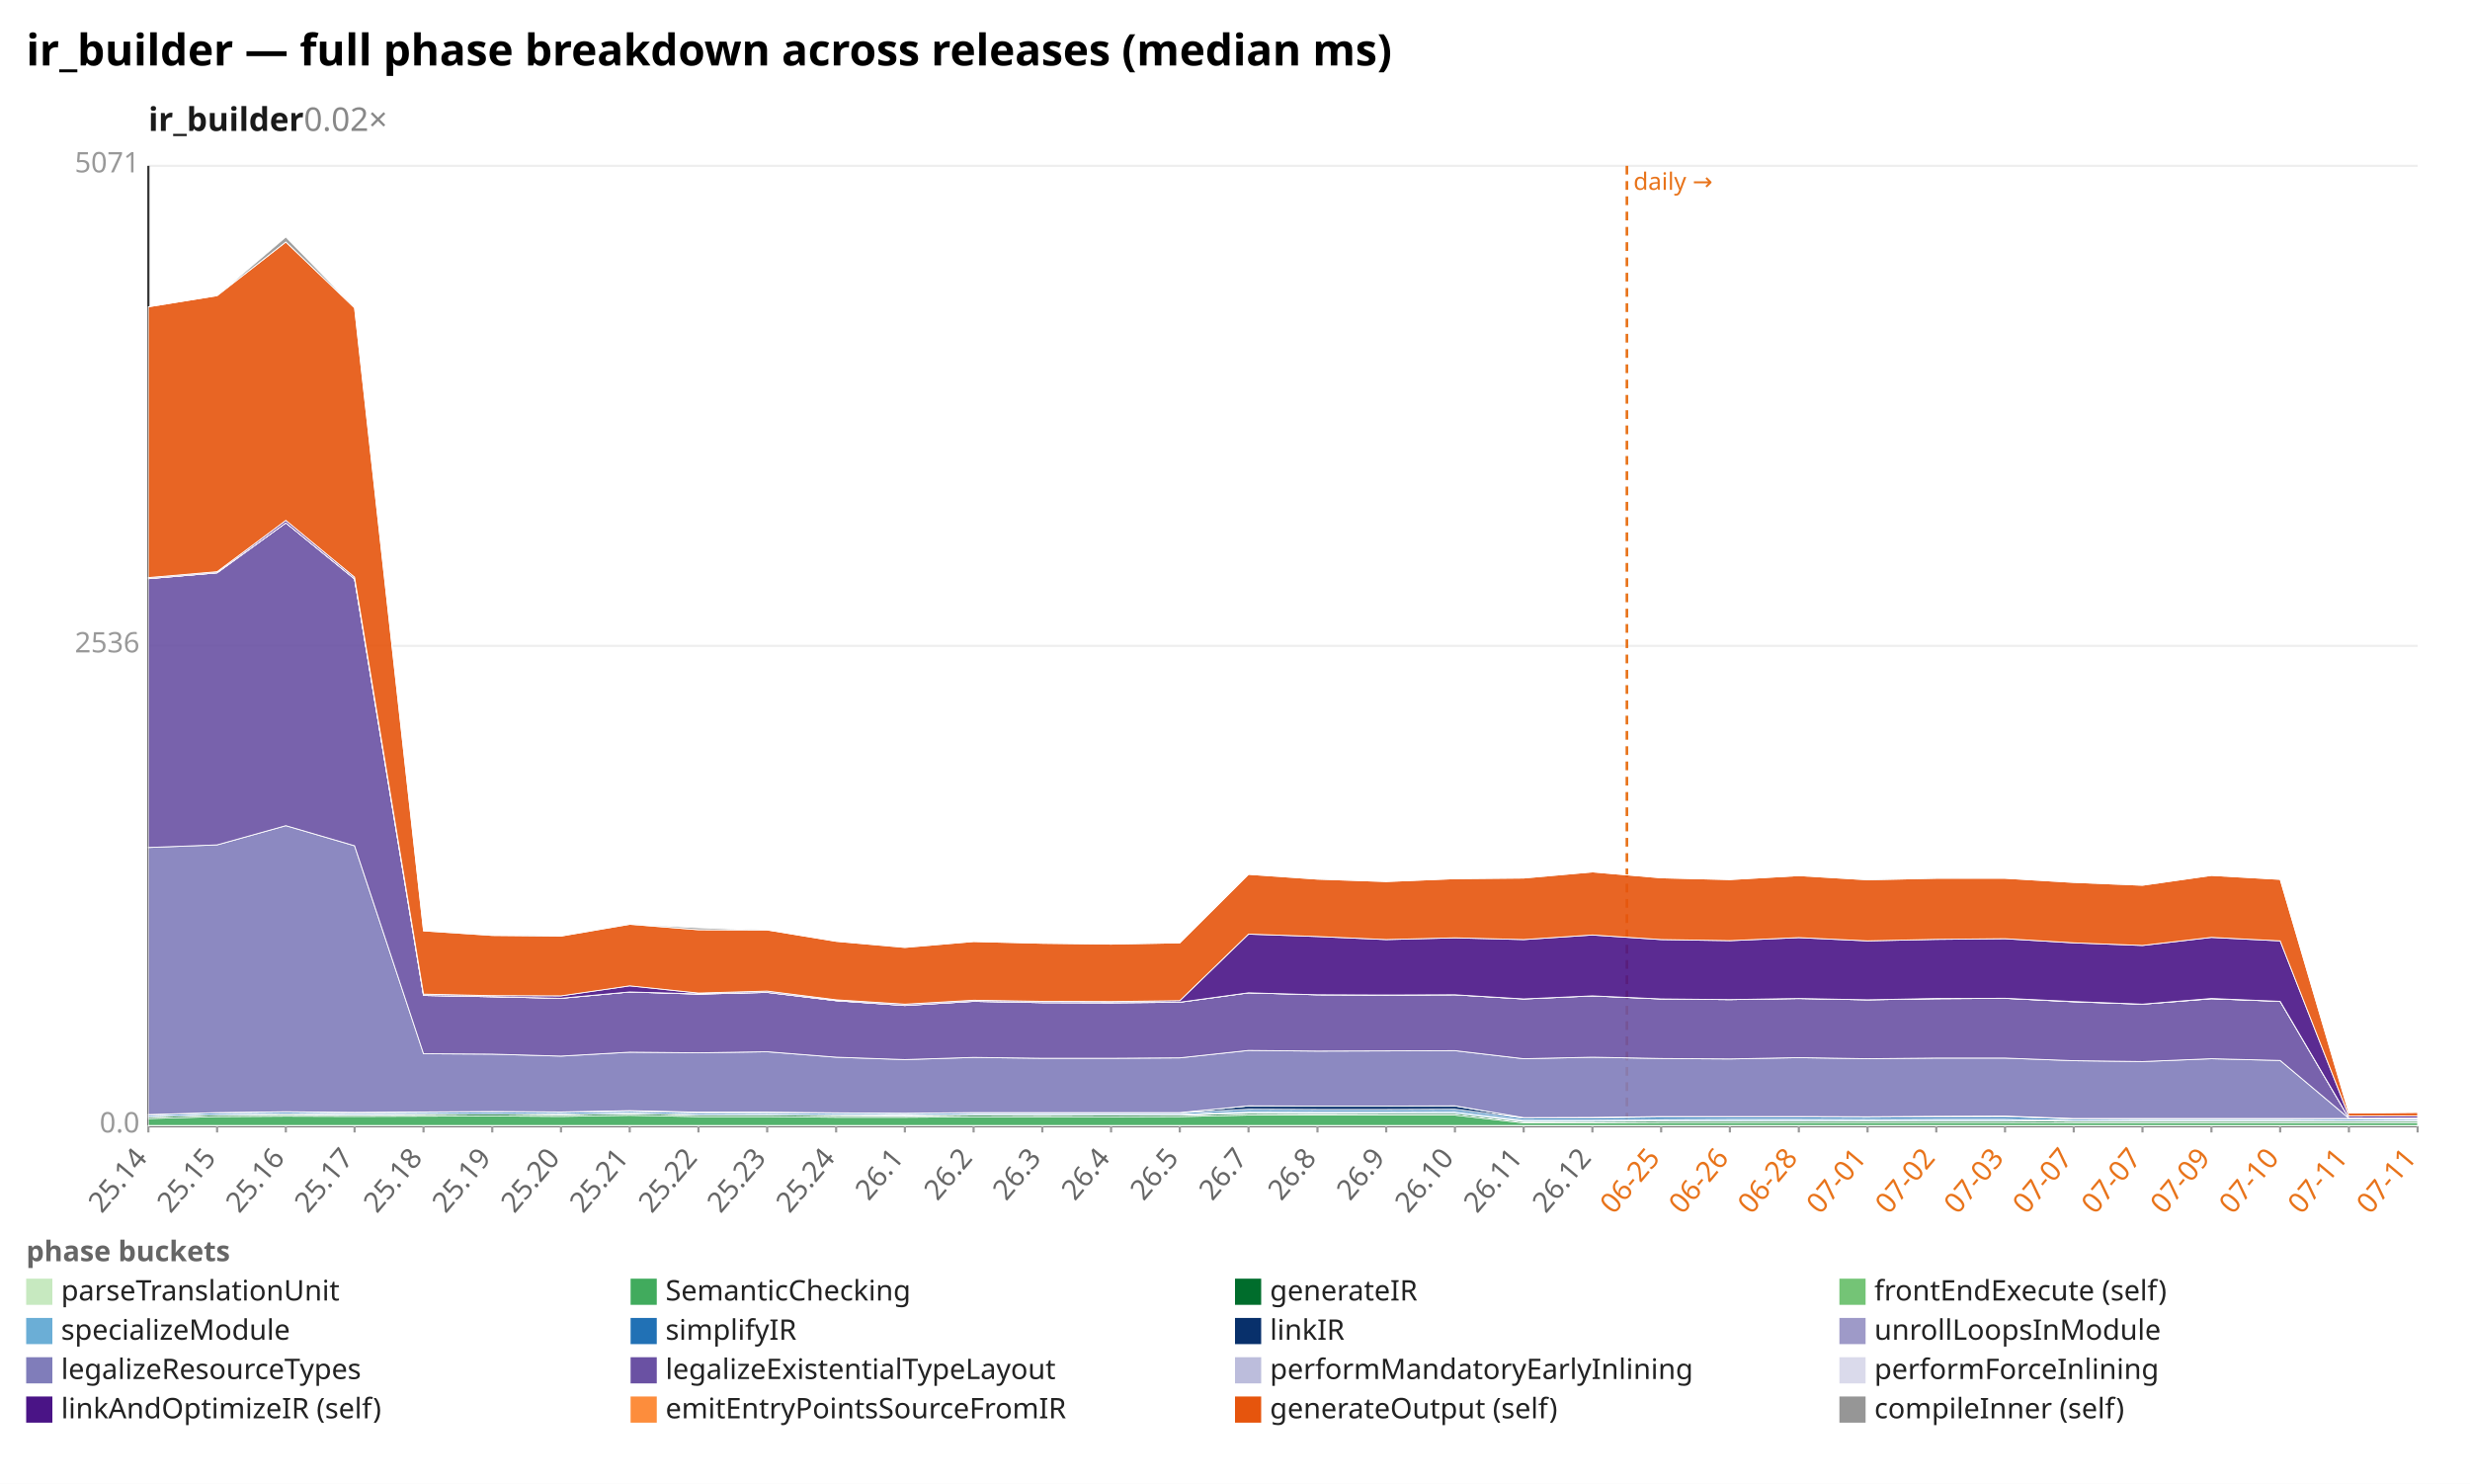
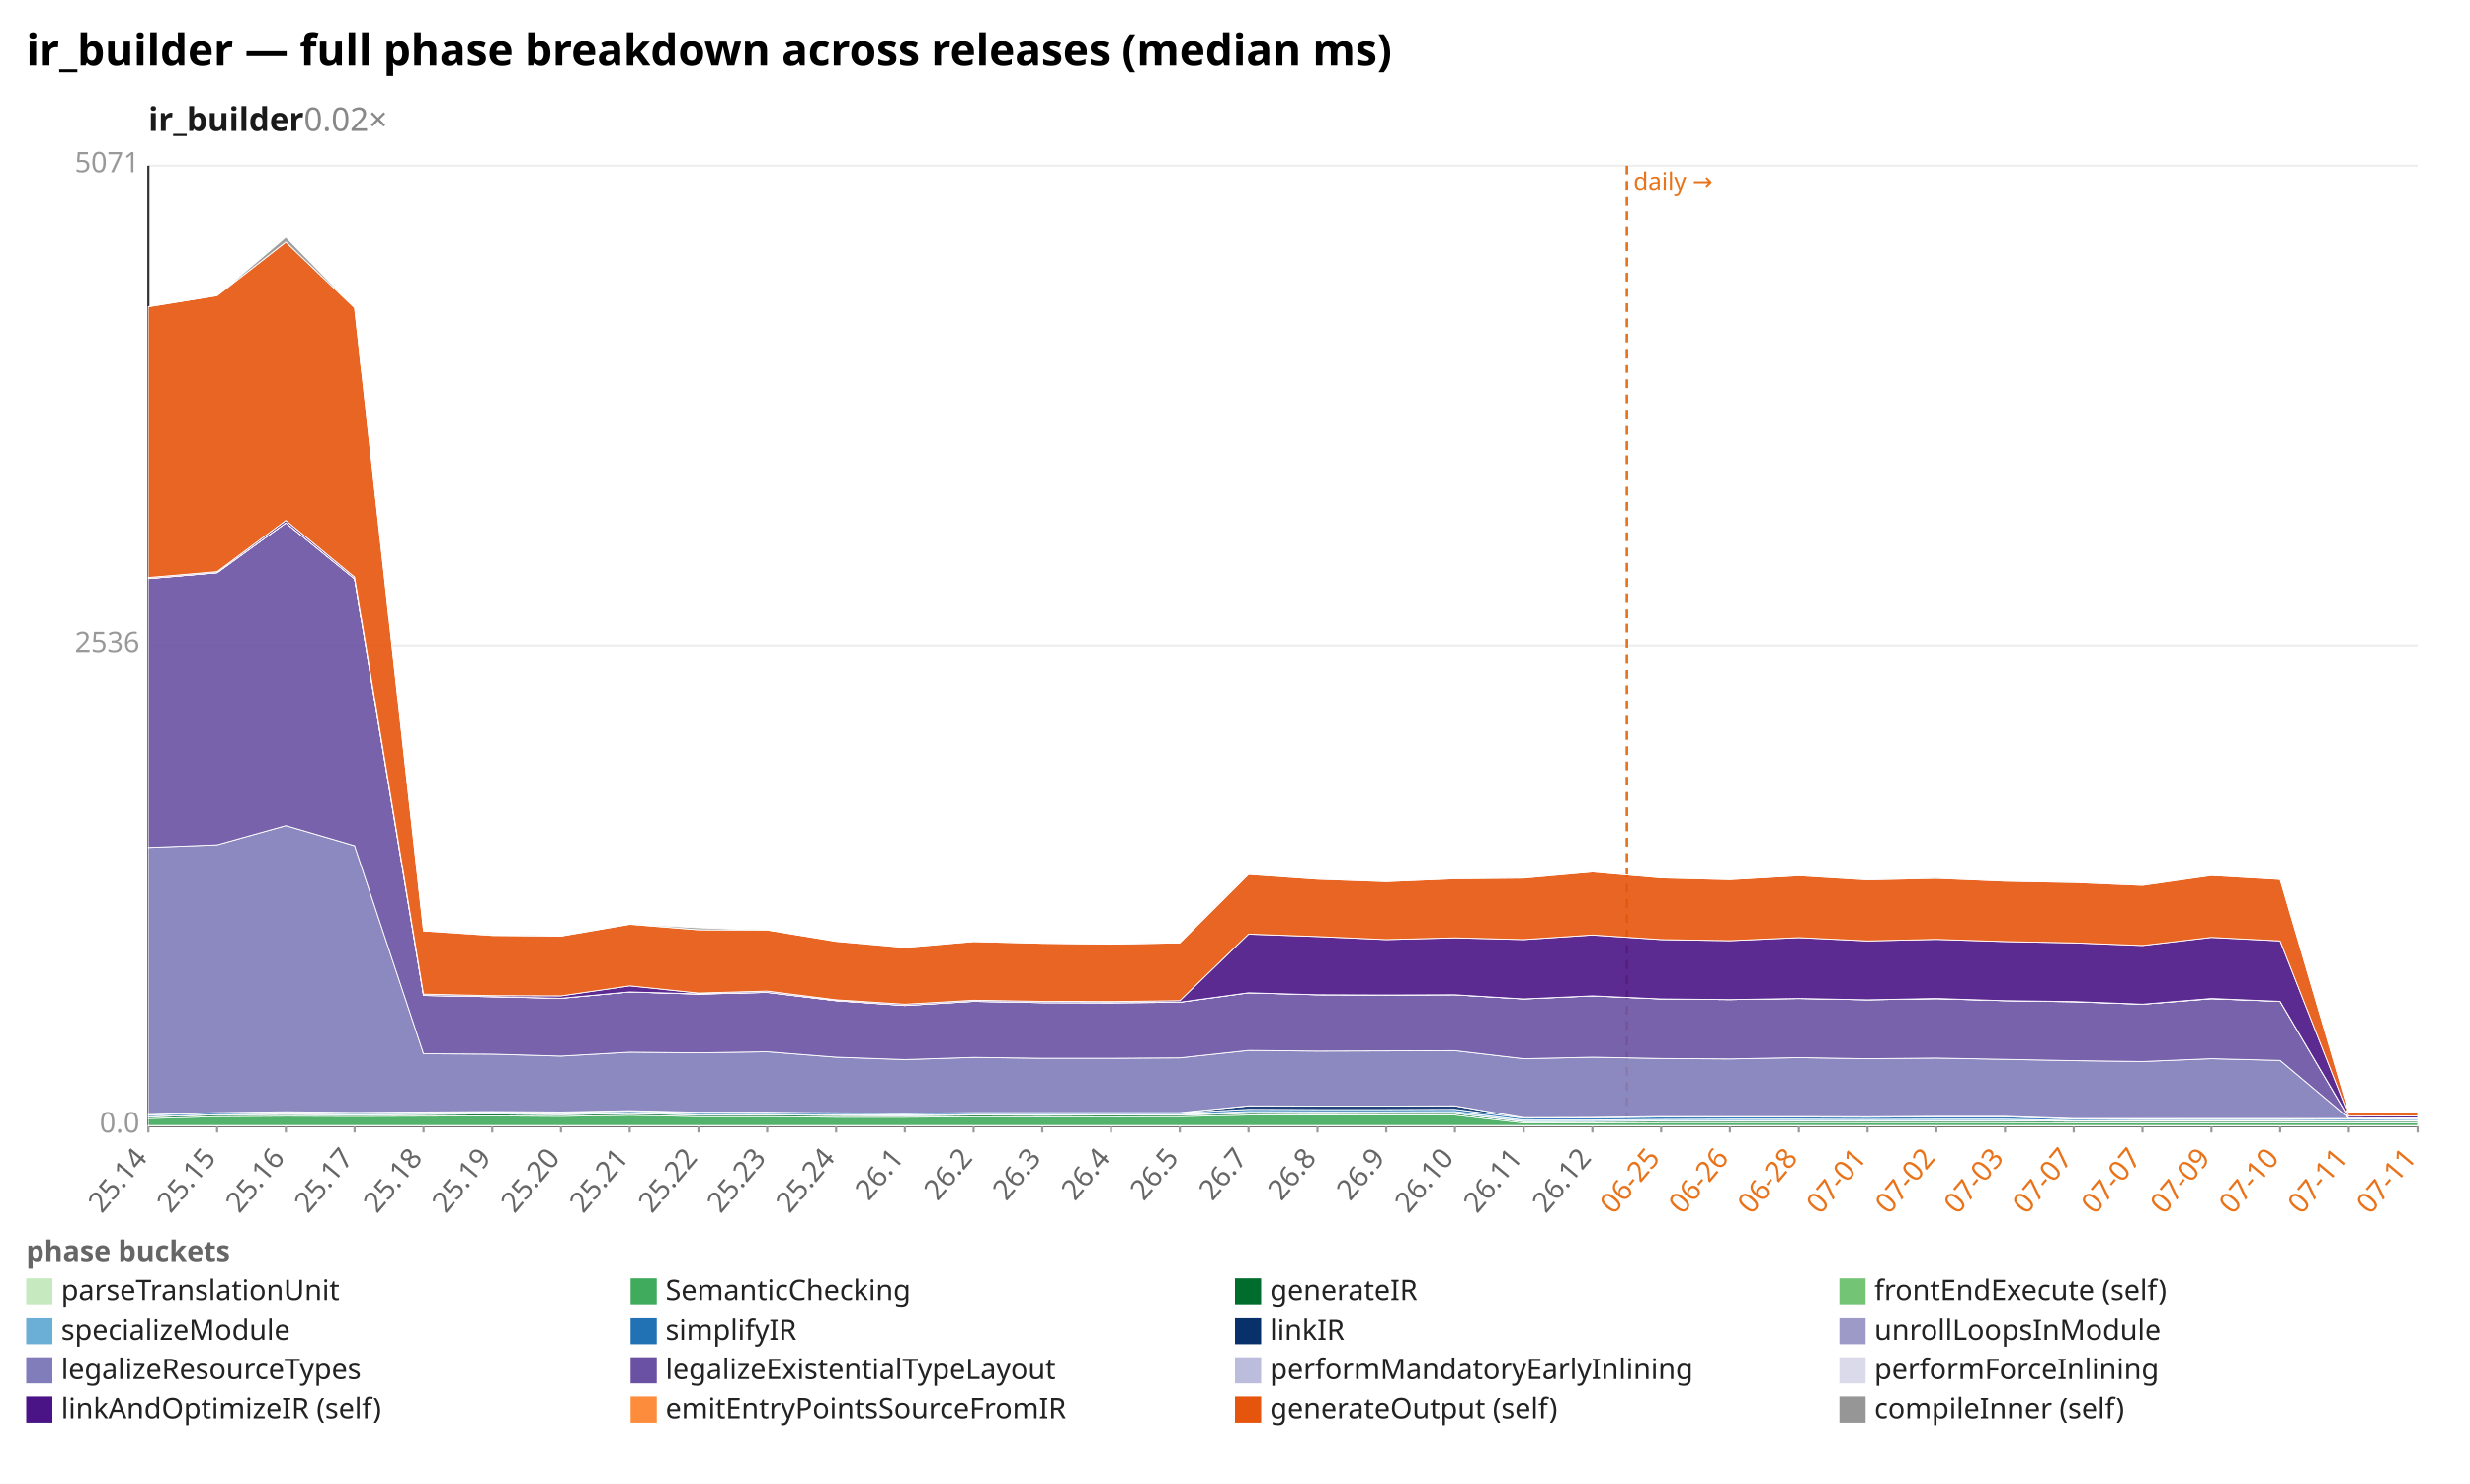
<svg xmlns="http://www.w3.org/2000/svg" width="1132" height="680" viewBox="0 0 1132 680" preserveAspectRatio="xMidYMid meet" font-family="sans-serif" font-size="13">
  <rect width="1132" height="680" fill="white" />
  <text x="12" y="30" font-size="20" font-weight="bold">ir_builder — full phase breakdown across releases (median ms)</text>
  <text x="68" y="60" font-size="15" font-weight="600" fill="#1a1a1a">ir_builder<tspan fill="#888" font-weight="400" text-decoration="none">  0.02×</tspan>
  </text>
  <line x1="68.0" y1="516.0" x2="1108.0" y2="516.0" stroke="#eee" />
  <text x="64.0" y="519.0" text-anchor="end" fill="#999">0.0</text>
  <line x1="68.0" y1="296.0" x2="1108.0" y2="296.0" stroke="#eee" />
  <text x="64.0" y="299.0" text-anchor="end" fill="#999">2536</text>
  <line x1="68.0" y1="76.0" x2="1108.0" y2="76.0" stroke="#eee" />
  <text x="64.0" y="79.0" text-anchor="end" fill="#999">5071</text>
  <line x1="68.0" y1="76.0" x2="68.0" y2="516.0" stroke="#333" />
  <line x1="68.0" y1="516.0" x2="1108.0" y2="516.0" stroke="#333" />
  <line x1="745.6" y1="76.0" x2="745.6" y2="516.0" stroke="#e8731a" stroke-width="1.2" stroke-dasharray="4 3" />
  <text x="748.6" y="87.0" fill="#e8731a" font-size="11">daily →</text>
  <line x1="68.0" y1="516.0" x2="68.0" y2="519.0" stroke="#999" />
  <text x="68.0" y="531.0" text-anchor="end" fill="#666" transform="rotate(-50 68.0 531.0)">25.14</text>
  <line x1="99.5" y1="516.0" x2="99.5" y2="519.0" stroke="#999" />
  <text x="99.5" y="531.0" text-anchor="end" fill="#666" transform="rotate(-50 99.5 531.0)">25.15</text>
  <line x1="131.0" y1="516.0" x2="131.0" y2="519.0" stroke="#999" />
  <text x="131.0" y="531.0" text-anchor="end" fill="#666" transform="rotate(-50 131.0 531.0)">25.16</text>
  <line x1="162.5" y1="516.0" x2="162.5" y2="519.0" stroke="#999" />
  <text x="162.5" y="531.0" text-anchor="end" fill="#666" transform="rotate(-50 162.5 531.0)">25.17</text>
  <line x1="194.1" y1="516.0" x2="194.1" y2="519.0" stroke="#999" />
  <text x="194.1" y="531.0" text-anchor="end" fill="#666" transform="rotate(-50 194.1 531.0)">25.18</text>
  <line x1="225.6" y1="516.0" x2="225.6" y2="519.0" stroke="#999" />
  <text x="225.6" y="531.0" text-anchor="end" fill="#666" transform="rotate(-50 225.6 531.0)">25.19</text>
  <line x1="257.1" y1="516.0" x2="257.1" y2="519.0" stroke="#999" />
  <text x="257.1" y="531.0" text-anchor="end" fill="#666" transform="rotate(-50 257.1 531.0)">25.20</text>
  <line x1="288.6" y1="516.0" x2="288.6" y2="519.0" stroke="#999" />
  <text x="288.6" y="531.0" text-anchor="end" fill="#666" transform="rotate(-50 288.6 531.0)">25.21</text>
  <line x1="320.1" y1="516.0" x2="320.1" y2="519.0" stroke="#999" />
  <text x="320.1" y="531.0" text-anchor="end" fill="#666" transform="rotate(-50 320.1 531.0)">25.22</text>
  <line x1="351.6" y1="516.0" x2="351.6" y2="519.0" stroke="#999" />
  <text x="351.6" y="531.0" text-anchor="end" fill="#666" transform="rotate(-50 351.6 531.0)">25.23</text>
  <line x1="383.2" y1="516.0" x2="383.2" y2="519.0" stroke="#999" />
  <text x="383.2" y="531.0" text-anchor="end" fill="#666" transform="rotate(-50 383.2 531.0)">25.24</text>
  <line x1="414.7" y1="516.0" x2="414.7" y2="519.0" stroke="#999" />
  <text x="414.7" y="531.0" text-anchor="end" fill="#666" transform="rotate(-50 414.7 531.0)">26.1</text>
  <line x1="446.2" y1="516.0" x2="446.2" y2="519.0" stroke="#999" />
  <text x="446.2" y="531.0" text-anchor="end" fill="#666" transform="rotate(-50 446.2 531.0)">26.2</text>
  <line x1="477.7" y1="516.0" x2="477.7" y2="519.0" stroke="#999" />
  <text x="477.7" y="531.0" text-anchor="end" fill="#666" transform="rotate(-50 477.7 531.0)">26.3</text>
  <line x1="509.2" y1="516.0" x2="509.2" y2="519.0" stroke="#999" />
  <text x="509.2" y="531.0" text-anchor="end" fill="#666" transform="rotate(-50 509.2 531.0)">26.4</text>
  <line x1="540.7" y1="516.0" x2="540.7" y2="519.0" stroke="#999" />
  <text x="540.7" y="531.0" text-anchor="end" fill="#666" transform="rotate(-50 540.7 531.0)">26.5</text>
  <line x1="572.2" y1="516.0" x2="572.2" y2="519.0" stroke="#999" />
  <text x="572.2" y="531.0" text-anchor="end" fill="#666" transform="rotate(-50 572.2 531.0)">26.7</text>
  <line x1="603.8" y1="516.0" x2="603.8" y2="519.0" stroke="#999" />
  <text x="603.8" y="531.0" text-anchor="end" fill="#666" transform="rotate(-50 603.8 531.0)">26.8</text>
  <line x1="635.3" y1="516.0" x2="635.3" y2="519.0" stroke="#999" />
  <text x="635.3" y="531.0" text-anchor="end" fill="#666" transform="rotate(-50 635.3 531.0)">26.9</text>
  <line x1="666.8" y1="516.0" x2="666.8" y2="519.0" stroke="#999" />
  <text x="666.8" y="531.0" text-anchor="end" fill="#666" transform="rotate(-50 666.8 531.0)">26.10</text>
  <line x1="698.3" y1="516.0" x2="698.3" y2="519.0" stroke="#999" />
  <text x="698.3" y="531.0" text-anchor="end" fill="#666" transform="rotate(-50 698.3 531.0)">26.11</text>
  <line x1="729.8" y1="516.0" x2="729.8" y2="519.0" stroke="#999" />
  <text x="729.8" y="531.0" text-anchor="end" fill="#666" transform="rotate(-50 729.8 531.0)">26.12</text>
  <line x1="761.3" y1="516.0" x2="761.3" y2="519.0" stroke="#999" />
  <text x="761.3" y="531.0" text-anchor="end" fill="#e8731a" transform="rotate(-50 761.3 531.0)">06-25</text>
  <line x1="792.8" y1="516.0" x2="792.8" y2="519.0" stroke="#999" />
  <text x="792.8" y="531.0" text-anchor="end" fill="#e8731a" transform="rotate(-50 792.8 531.0)">06-26</text>
  <line x1="824.4" y1="516.0" x2="824.4" y2="519.0" stroke="#999" />
  <text x="824.4" y="531.0" text-anchor="end" fill="#e8731a" transform="rotate(-50 824.4 531.0)">06-28</text>
  <line x1="855.9" y1="516.0" x2="855.9" y2="519.0" stroke="#999" />
  <text x="855.9" y="531.0" text-anchor="end" fill="#e8731a" transform="rotate(-50 855.9 531.0)">07-01</text>
  <line x1="887.4" y1="516.0" x2="887.4" y2="519.0" stroke="#999" />
  <text x="887.4" y="531.0" text-anchor="end" fill="#e8731a" transform="rotate(-50 887.4 531.0)">07-02</text>
  <line x1="918.9" y1="516.0" x2="918.9" y2="519.0" stroke="#999" />
  <text x="918.9" y="531.0" text-anchor="end" fill="#e8731a" transform="rotate(-50 918.9 531.0)">07-03</text>
  <line x1="950.4" y1="516.0" x2="950.4" y2="519.0" stroke="#999" />
  <text x="950.4" y="531.0" text-anchor="end" fill="#e8731a" transform="rotate(-50 950.4 531.0)">07-07</text>
  <line x1="981.9" y1="516.0" x2="981.9" y2="519.0" stroke="#999" />
  <text x="981.9" y="531.0" text-anchor="end" fill="#e8731a" transform="rotate(-50 981.9 531.0)">07-07</text>
  <line x1="1013.5" y1="516.0" x2="1013.5" y2="519.0" stroke="#999" />
  <text x="1013.5" y="531.0" text-anchor="end" fill="#e8731a" transform="rotate(-50 1013.5 531.0)">07-09</text>
  <line x1="1045.0" y1="516.0" x2="1045.0" y2="519.0" stroke="#999" />
  <text x="1045.0" y="531.0" text-anchor="end" fill="#e8731a" transform="rotate(-50 1045.0 531.0)">07-10</text>
  <line x1="1076.5" y1="516.0" x2="1076.5" y2="519.0" stroke="#999" />
  <text x="1076.5" y="531.0" text-anchor="end" fill="#e8731a" transform="rotate(-50 1076.5 531.0)">07-11</text>
  <line x1="1108.0" y1="516.0" x2="1108.0" y2="519.0" stroke="#999" />
  <text x="1108.0" y="531.0" text-anchor="end" fill="#e8731a" transform="rotate(-50 1108.0 531.0)">07-11</text>
  <polygon points="68.0,515.8 99.5,515.8 131.0,515.8 162.5,515.8 194.1,515.8 225.6,515.8 257.1,515.8 288.6,515.8 320.1,515.8 351.6,515.8 383.2,515.8 414.7,515.8 446.2,515.8 477.7,515.8 509.2,515.8 540.7,515.8 572.2,515.8 603.8,515.8 635.3,515.8 666.8,515.8 698.3,515.8 729.8,515.8 761.3,515.8 792.8,515.8 824.4,515.8 855.9,515.8 887.4,515.8 918.9,515.8 950.4,515.8 981.9,515.8 1013.5,515.8 1045.0,515.8 1076.5,515.8 1108.0,515.8 1108.0,516.0 1076.5,516.0 1045.0,516.0 1013.5,516.0 981.9,516.0 950.4,516.0 918.9,516.0 887.4,516.0 855.9,516.0 824.4,516.0 792.8,516.0 761.3,516.0 729.8,516.0 698.3,516.0 666.8,516.0 635.3,516.0 603.8,516.0 572.2,516.0 540.7,516.0 509.2,516.0 477.7,516.0 446.2,516.0 414.7,516.0 383.2,516.0 351.6,516.0 320.1,516.0 288.6,516.0 257.1,516.0 225.6,516.0 194.1,516.0 162.5,516.0 131.0,516.0 99.5,516.0 68.0,516.0" fill="#c7e9c0" fill-opacity="0.9" stroke="#fff" stroke-width="0.4" />
  <polygon points="68.0,512.6 99.5,511.7 131.0,511.5 162.5,511.6 194.1,511.5 225.6,511.4 257.1,511.6 288.6,511.1 320.1,511.7 351.6,511.7 383.2,512.0 414.7,512.0 446.2,511.8 477.7,511.8 509.2,511.8 540.7,511.7 572.2,511.0 603.8,511.0 635.3,511.0 666.8,511.0 698.3,514.6 729.8,514.6 761.3,514.4 792.8,514.4 824.4,514.4 855.9,514.4 887.4,514.4 918.9,514.4 950.4,514.5 981.9,514.5 1013.5,514.5 1045.0,514.5 1076.5,514.5 1108.0,514.5 1108.0,515.8 1076.5,515.8 1045.0,515.8 1013.5,515.8 981.9,515.8 950.4,515.8 918.9,515.8 887.4,515.8 855.9,515.8 824.4,515.8 792.8,515.8 761.3,515.8 729.8,515.8 698.3,515.8 666.8,515.8 635.3,515.8 603.8,515.8 572.2,515.8 540.7,515.8 509.2,515.8 477.7,515.8 446.2,515.8 414.7,515.8 383.2,515.8 351.6,515.8 320.1,515.8 288.6,515.8 257.1,515.8 225.6,515.8 194.1,515.8 162.5,515.8 131.0,515.8 99.5,515.8 68.0,515.8" fill="#41ab5d" fill-opacity="0.9" stroke="#fff" stroke-width="0.4" />
  <polygon points="68.0,511.8 99.5,510.9 131.0,510.7 162.5,510.9 194.1,510.7 225.6,510.5 257.1,510.8 288.6,510.3 320.1,510.9 351.6,510.9 383.2,511.2 414.7,511.3 446.2,511.0 477.7,511.1 509.2,511.0 540.7,511.0 572.2,510.2 603.8,510.3 635.3,510.2 666.8,510.2 698.3,514.0 729.8,513.9 761.3,513.7 792.8,513.7 824.4,513.7 855.9,513.7 887.4,513.7 918.9,513.6 950.4,513.8 981.9,513.8 1013.5,513.8 1045.0,513.8 1076.5,513.8 1108.0,513.8 1108.0,514.5 1076.5,514.5 1045.0,514.5 1013.5,514.5 981.9,514.5 950.4,514.5 918.9,514.4 887.4,514.4 855.9,514.4 824.4,514.4 792.8,514.4 761.3,514.4 729.8,514.6 698.3,514.6 666.8,511.0 635.3,511.0 603.8,511.0 572.2,511.0 540.7,511.7 509.2,511.8 477.7,511.8 446.2,511.8 414.7,512.0 383.2,512.0 351.6,511.7 320.1,511.7 288.6,511.1 257.1,511.6 225.6,511.4 194.1,511.5 162.5,511.6 131.0,511.5 99.5,511.7 68.0,512.6" fill="#006d2c" fill-opacity="0.9" stroke="#fff" stroke-width="0.4" />
  <polygon points="68.0,511.8 99.5,510.9 131.0,510.7 162.5,510.9 194.1,510.7 225.6,510.5 257.1,510.8 288.6,510.3 320.1,510.9 351.6,510.9 383.2,511.1 414.7,511.3 446.2,511.0 477.7,511.0 509.2,511.0 540.7,511.0 572.2,510.1 603.8,510.2 635.3,510.2 666.8,510.2 698.3,513.9 729.8,513.9 761.3,513.7 792.8,513.7 824.4,513.6 855.9,513.7 887.4,513.6 918.9,513.6 950.4,513.8 981.9,513.8 1013.5,513.8 1045.0,513.8 1076.5,513.8 1108.0,513.8 1108.0,513.8 1076.5,513.8 1045.0,513.8 1013.5,513.8 981.9,513.8 950.4,513.8 918.9,513.6 887.4,513.7 855.9,513.7 824.4,513.7 792.8,513.7 761.3,513.7 729.8,513.9 698.3,514.0 666.8,510.2 635.3,510.2 603.8,510.3 572.2,510.2 540.7,511.0 509.2,511.0 477.7,511.1 446.2,511.0 414.7,511.3 383.2,511.2 351.6,510.9 320.1,510.9 288.6,510.3 257.1,510.8 225.6,510.5 194.1,510.7 162.5,510.9 131.0,510.7 99.5,510.9 68.0,511.8" fill="#74c476" fill-opacity="0.9" stroke="#fff" stroke-width="0.4" />
  <polygon points="68.0,511.7 99.5,510.8 131.0,510.5 162.5,510.7 194.1,510.6 225.6,510.4 257.1,510.6 288.6,510.1 320.1,510.8 351.6,510.7 383.2,510.9 414.7,511.0 446.2,510.7 477.7,510.7 509.2,510.7 540.7,510.7 572.2,509.4 603.8,509.5 635.3,509.5 666.8,509.4 698.3,513.3 729.8,513.3 761.3,513.0 792.8,512.9 824.4,512.9 855.9,513.0 887.4,512.9 918.9,512.9 950.4,513.5 981.9,513.4 1013.5,513.4 1045.0,513.4 1076.5,513.5 1108.0,513.4 1108.0,513.8 1076.5,513.8 1045.0,513.8 1013.5,513.8 981.9,513.8 950.4,513.8 918.9,513.6 887.4,513.6 855.9,513.7 824.4,513.6 792.8,513.7 761.3,513.7 729.8,513.9 698.3,513.9 666.8,510.2 635.3,510.2 603.8,510.2 572.2,510.1 540.7,511.0 509.2,511.0 477.7,511.0 446.2,511.0 414.7,511.3 383.2,511.1 351.6,510.9 320.1,510.9 288.6,510.3 257.1,510.8 225.6,510.5 194.1,510.7 162.5,510.9 131.0,510.7 99.5,510.9 68.0,511.8" fill="#6baed6" fill-opacity="0.9" stroke="#fff" stroke-width="0.4" />
-   <polygon points="68.0,511.0 99.5,510.0 131.0,509.7 162.5,510.0 194.1,509.8 225.6,509.6 257.1,509.8 288.6,509.3 320.1,510.0 351.6,509.9 383.2,510.2 414.7,510.3 446.2,510.0 477.7,510.1 509.2,510.1 540.7,510.0 572.2,508.4 603.8,508.5 635.3,508.5 666.8,508.4 698.3,512.4 729.8,512.3 761.3,511.9 792.8,511.9 824.4,511.9 855.9,512.0 887.4,511.8 918.9,511.7 950.4,512.8 981.9,512.8 1013.5,512.7 1045.0,512.7 1076.5,512.8 1108.0,512.7 1108.0,513.4 1076.5,513.5 1045.0,513.4 1013.5,513.4 981.9,513.4 950.4,513.5 918.9,512.9 887.4,512.9 855.9,513.0 824.4,512.9 792.8,512.9 761.3,513.0 729.8,513.3 698.3,513.3 666.8,509.4 635.3,509.5 603.8,509.5 572.2,509.4 540.7,510.7 509.2,510.7 477.7,510.7 446.2,510.7 414.7,511.0 383.2,510.9 351.6,510.7 320.1,510.8 288.6,510.1 257.1,510.6 225.6,510.4 194.1,510.6 162.5,510.7 131.0,510.5 99.5,510.8 68.0,511.7" fill="#2171b5" fill-opacity="0.9" stroke="#fff" stroke-width="0.4" />
-   <polygon points="68.0,510.8 99.5,509.9 131.0,509.5 162.5,509.8 194.1,509.6 225.6,509.4 257.1,509.6 288.6,509.0 320.1,509.7 351.6,509.7 383.2,510.0 414.7,510.2 446.2,509.9 477.7,509.9 509.2,509.9 540.7,509.9 572.2,506.8 603.8,506.9 635.3,506.9 666.8,506.8 698.3,512.2 729.8,512.1 761.3,511.7 792.8,511.7 824.4,511.7 855.9,511.8 887.4,511.6 918.9,511.5 950.4,512.6 981.9,512.6 1013.5,512.6 1045.0,512.6 1076.5,512.6 1108.0,512.5 1108.0,512.7 1076.5,512.8 1045.0,512.7 1013.5,512.7 981.9,512.8 950.4,512.8 918.9,511.7 887.4,511.8 855.9,512.0 824.4,511.9 792.8,511.9 761.3,511.9 729.8,512.3 698.3,512.4 666.8,508.4 635.3,508.5 603.8,508.5 572.2,508.4 540.7,510.0 509.2,510.1 477.7,510.1 446.2,510.0 414.7,510.3 383.2,510.2 351.6,509.9 320.1,510.0 288.6,509.3 257.1,509.8 225.6,509.6 194.1,509.8 162.5,510.0 131.0,509.7 99.5,510.0 68.0,511.0" fill="#08306b" fill-opacity="0.9" stroke="#fff" stroke-width="0.4" />
-   <polygon points="68.0,510.8 99.5,509.9 131.0,509.5 162.5,509.8 194.1,509.6 225.6,509.4 257.1,509.6 288.6,509.0 320.1,509.7 351.6,509.7 383.2,510.0 414.7,510.2 446.2,509.9 477.7,509.9 509.2,509.9 540.7,509.9 572.2,506.8 603.8,506.9 635.3,506.9 666.8,506.8 698.3,512.2 729.8,512.1 761.3,511.7 792.8,511.7 824.4,511.7 855.9,511.8 887.4,511.6 918.9,511.5 950.4,512.6 981.9,512.6 1013.5,512.6 1045.0,512.6 1076.5,512.6 1108.0,512.5 1108.0,512.5 1076.5,512.6 1045.0,512.6 1013.5,512.6 981.9,512.6 950.4,512.6 918.9,511.5 887.4,511.6 855.9,511.8 824.4,511.7 792.8,511.7 761.3,511.7 729.8,512.1 698.3,512.2 666.8,506.8 635.3,506.9 603.8,506.9 572.2,506.8 540.7,509.9 509.2,509.9 477.7,509.9 446.2,509.9 414.7,510.2 383.2,510.0 351.6,509.7 320.1,509.7 288.6,509.0 257.1,509.6 225.6,509.4 194.1,509.6 162.5,509.8 131.0,509.5 99.5,509.9 68.0,510.8" fill="#9e9ac8" fill-opacity="0.9" stroke="#fff" stroke-width="0.4" />
-   <polygon points="68.0,388.4 99.5,387.2 131.0,378.4 162.5,387.6 194.1,482.9 225.6,483.1 257.1,484.0 288.6,482.2 320.1,482.5 351.6,482.0 383.2,484.5 414.7,485.6 446.2,484.6 477.7,485.0 509.2,485.0 540.7,484.8 572.2,481.4 603.8,481.7 635.3,481.6 666.8,481.5 698.3,485.2 729.8,484.5 761.3,485.1 792.8,485.3 824.4,484.7 855.9,485.2 887.4,484.9 918.9,484.9 950.4,486.1 981.9,486.5 1013.5,485.2 1045.0,486.0 1076.5,512.5 1108.0,512.4 1108.0,512.5 1076.5,512.6 1045.0,512.6 1013.5,512.6 981.9,512.6 950.4,512.6 918.9,511.5 887.4,511.6 855.9,511.8 824.4,511.7 792.8,511.7 761.3,511.7 729.8,512.1 698.3,512.2 666.8,506.8 635.3,506.9 603.8,506.9 572.2,506.8 540.7,509.9 509.2,509.9 477.7,509.9 446.2,509.9 414.7,510.2 383.2,510.0 351.6,509.7 320.1,509.7 288.6,509.0 257.1,509.6 225.6,509.4 194.1,509.6 162.5,509.8 131.0,509.5 99.5,509.9 68.0,510.8" fill="#807dba" fill-opacity="0.9" stroke="#fff" stroke-width="0.4" />
-   <polygon points="68.0,265.2 99.5,262.5 131.0,239.6 162.5,265.3 194.1,456.2 225.6,456.8 257.1,457.5 288.6,454.6 320.1,455.6 351.6,454.8 383.2,458.6 414.7,460.8 446.2,458.9 477.7,459.5 509.2,459.6 540.7,459.3 572.2,455.0 603.8,455.9 635.3,456.0 666.8,455.9 698.3,457.8 729.8,456.4 761.3,457.8 792.8,458.1 824.4,457.6 855.9,458.2 887.4,457.7 918.9,457.5 950.4,459.1 981.9,460.2 1013.5,457.7 1045.0,458.9 1076.5,512.4 1108.0,512.3 1108.0,512.4 1076.5,512.5 1045.0,486.0 1013.5,485.2 981.9,486.5 950.4,486.1 918.9,484.9 887.4,484.9 855.9,485.2 824.4,484.7 792.8,485.3 761.3,485.1 729.8,484.5 698.3,485.2 666.8,481.5 635.3,481.6 603.8,481.7 572.2,481.4 540.7,484.8 509.2,485.0 477.7,485.0 446.2,484.6 414.7,485.6 383.2,484.5 351.6,482.0 320.1,482.5 288.6,482.2 257.1,484.0 225.6,483.1 194.1,482.9 162.5,387.6 131.0,378.4 99.5,387.2 68.0,388.4" fill="#6a51a3" fill-opacity="0.9" stroke="#fff" stroke-width="0.4" />
-   <polygon points="68.0,265.2 99.5,262.5 131.0,239.6 162.5,265.3 194.1,456.2 225.6,456.8 257.1,457.5 288.6,454.6 320.1,455.6 351.6,454.8 383.2,458.6 414.7,460.8 446.2,458.9 477.7,459.5 509.2,459.6 540.7,459.3 572.2,455.0 603.8,455.9 635.3,456.0 666.8,455.9 698.3,457.8 729.8,456.4 761.3,457.8 792.8,458.1 824.4,457.6 855.9,458.2 887.4,457.7 918.9,457.5 950.4,459.1 981.9,460.2 1013.5,457.7 1045.0,458.9 1076.5,512.4 1108.0,512.3 1108.0,512.3 1076.5,512.4 1045.0,458.9 1013.5,457.7 981.9,460.2 950.4,459.1 918.9,457.5 887.4,457.7 855.9,458.2 824.4,457.6 792.8,458.1 761.3,457.8 729.8,456.4 698.3,457.8 666.8,455.9 635.3,456.0 603.8,455.9 572.2,455.0 540.7,459.3 509.2,459.6 477.7,459.5 446.2,458.9 414.7,460.8 383.2,458.6 351.6,454.8 320.1,455.6 288.6,454.6 257.1,457.5 225.6,456.8 194.1,456.2 162.5,265.3 131.0,239.6 99.5,262.5 68.0,265.2" fill="#bcbddc" fill-opacity="0.9" stroke="#fff" stroke-width="0.4" />
-   <polygon points="68.0,265.2 99.5,262.5 131.0,239.6 162.5,265.3 194.1,456.2 225.6,456.8 257.1,457.5 288.6,454.6 320.1,455.5 351.6,454.8 383.2,458.6 414.7,460.8 446.2,458.9 477.7,459.5 509.2,459.5 540.7,459.3 572.2,455.0 603.8,455.9 635.3,456.0 666.8,455.9 698.3,457.8 729.8,456.4 761.3,457.8 792.8,458.1 824.4,457.6 855.9,458.2 887.4,457.6 918.9,457.5 950.4,459.0 981.9,460.2 1013.5,457.6 1045.0,458.9 1076.5,512.4 1108.0,512.3 1108.0,512.3 1076.5,512.4 1045.0,458.9 1013.5,457.7 981.9,460.2 950.4,459.1 918.9,457.5 887.4,457.7 855.9,458.2 824.4,457.6 792.8,458.1 761.3,457.8 729.8,456.4 698.3,457.8 666.8,455.9 635.3,456.0 603.8,455.9 572.2,455.0 540.7,459.3 509.2,459.6 477.7,459.5 446.2,458.9 414.7,460.8 383.2,458.6 351.6,454.8 320.1,455.6 288.6,454.6 257.1,457.5 225.6,456.8 194.1,456.2 162.5,265.3 131.0,239.6 99.5,262.5 68.0,265.2" fill="#dadaeb" fill-opacity="0.9" stroke="#fff" stroke-width="0.4" />
-   <polygon points="68.0,264.7 99.5,262.0 131.0,238.5 162.5,264.5 194.1,455.6 225.6,456.3 257.1,456.4 288.6,451.8 320.1,455.1 351.6,454.2 383.2,458.2 414.7,460.2 446.2,458.4 477.7,458.9 509.2,459.0 540.7,458.6 572.2,428.1 603.8,429.2 635.3,430.6 666.8,429.8 698.3,430.6 729.8,428.5 761.3,430.6 792.8,431.1 824.4,429.7 855.9,431.2 887.4,430.5 918.9,430.2 950.4,432.1 981.9,433.3 1013.5,429.6 1045.0,431.2 1076.5,511.5 1108.0,511.4 1108.0,512.3 1076.5,512.4 1045.0,458.9 1013.5,457.6 981.9,460.2 950.4,459.0 918.9,457.5 887.4,457.6 855.9,458.2 824.4,457.6 792.8,458.1 761.3,457.8 729.8,456.4 698.3,457.8 666.8,455.9 635.3,456.0 603.8,455.9 572.2,455.0 540.7,459.3 509.2,459.5 477.7,459.5 446.2,458.9 414.7,460.8 383.2,458.6 351.6,454.8 320.1,455.5 288.6,454.6 257.1,457.5 225.6,456.8 194.1,456.2 162.5,265.3 131.0,239.6 99.5,262.5 68.0,265.2" fill="#4a1486" fill-opacity="0.9" stroke="#fff" stroke-width="0.4" />
-   <polygon points="68.0,140.6 99.5,135.5 131.0,110.9 162.5,141.1 194.1,426.6 225.6,428.7 257.1,429.0 288.6,423.6 320.1,426.1 351.6,426.2 383.2,431.4 414.7,434.2 446.2,431.5 477.7,432.3 509.2,432.7 540.7,432.1 572.2,400.7 603.8,402.9 635.3,404.0 666.8,402.7 698.3,402.4 729.8,399.6 761.3,402.3 792.8,403.1 824.4,401.3 855.9,403.2 887.4,402.5 918.9,402.5 950.4,404.4 981.9,405.7 1013.5,401.2 1045.0,403.0 1076.5,510.1 1108.0,509.8 1108.0,511.4 1076.5,511.5 1045.0,431.2 1013.5,429.6 981.9,433.3 950.4,432.1 918.9,430.2 887.4,430.5 855.9,431.2 824.4,429.7 792.8,431.1 761.3,430.6 729.8,428.5 698.3,430.6 666.8,429.8 635.3,430.6 603.8,429.2 572.2,428.1 540.7,458.6 509.2,459.0 477.7,458.9 446.2,458.4 414.7,460.2 383.2,458.2 351.6,454.2 320.1,455.1 288.6,451.8 257.1,456.4 225.6,456.3 194.1,455.6 162.5,264.5 131.0,238.5 99.5,262.0 68.0,264.7" fill="#e6550d" fill-opacity="0.9" stroke="#fff" stroke-width="0.4" />
-   <polygon points="68.0,140.6 99.5,135.5 131.0,108.6 162.5,141.0 194.1,426.6 225.6,428.3 257.1,429.0 288.6,423.5 320.1,425.2 351.6,426.2 383.2,431.4 414.7,434.1 446.2,431.5 477.7,432.3 509.2,432.6 540.7,432.1 572.2,400.7 603.8,402.8 635.3,404.0 666.8,402.7 698.3,402.3 729.8,399.6 761.3,402.3 792.8,403.1 824.4,401.3 855.9,403.1 887.4,402.4 918.9,402.5 950.4,404.3 981.9,405.6 1013.5,401.2 1045.0,403.0 1076.5,510.0 1108.0,509.8 1108.0,509.8 1076.5,510.1 1045.0,403.0 1013.5,401.2 981.9,405.7 950.4,404.4 918.9,402.5 887.4,402.5 855.9,403.2 824.4,401.3 792.8,403.1 761.3,402.3 729.8,399.6 698.3,402.4 666.8,402.7 635.3,404.0 603.8,402.9 572.2,400.7 540.7,432.1 509.2,432.7 477.7,432.3 446.2,431.5 414.7,434.2 383.2,431.4 351.6,426.2 320.1,426.1 288.6,423.6 257.1,429.0 225.6,428.7 194.1,426.6 162.5,141.1 131.0,110.9 99.5,135.5 68.0,140.6" fill="#969696" fill-opacity="0.9" stroke="#fff" stroke-width="0.4" />
+   <polygon points="68.0,511.0 99.5,510.0 131.0,509.7 162.5,510.0 194.1,509.8 225.6,509.6 257.1,509.8 288.6,509.3 320.1,510.0 351.6,509.9 383.2,510.2 414.7,510.3 446.2,510.0 477.7,510.1 509.2,510.1 540.7,510.0 572.2,508.4 603.8,508.5 635.3,508.5 666.8,508.4 698.3,512.4 729.8,512.3 761.3,511.9 792.8,511.9 824.4,511.9 855.9,512.0 887.4,511.8 918.9,511.8 950.4,512.8 981.9,512.8 1013.5,512.7 1045.0,512.7 1076.5,512.8 1108.0,512.7 1108.0,513.4 1076.5,513.5 1045.0,513.4 1013.5,513.4 981.9,513.4 950.4,513.5 918.9,512.9 887.4,512.9 855.9,513.0 824.4,512.9 792.8,512.9 761.3,513.0 729.8,513.3 698.3,513.3 666.8,509.4 635.3,509.5 603.8,509.5 572.2,509.4 540.7,510.7 509.2,510.7 477.7,510.7 446.2,510.7 414.7,511.0 383.2,510.9 351.6,510.7 320.1,510.8 288.6,510.1 257.1,510.6 225.6,510.4 194.1,510.6 162.5,510.7 131.0,510.5 99.5,510.8 68.0,511.7" fill="#2171b5" fill-opacity="0.9" stroke="#fff" stroke-width="0.4" />
+   <polygon points="68.0,510.8 99.5,509.9 131.0,509.5 162.5,509.8 194.1,509.6 225.6,509.4 257.1,509.6 288.6,509.0 320.1,509.7 351.6,509.7 383.2,510.0 414.7,510.2 446.2,509.9 477.7,509.9 509.2,509.9 540.7,509.9 572.2,506.8 603.8,506.9 635.3,506.9 666.8,506.8 698.3,512.2 729.8,512.1 761.3,511.7 792.8,511.7 824.4,511.7 855.9,511.8 887.4,511.6 918.9,511.6 950.4,512.6 981.9,512.6 1013.5,512.6 1045.0,512.6 1076.5,512.6 1108.0,512.5 1108.0,512.7 1076.5,512.8 1045.0,512.7 1013.5,512.7 981.9,512.8 950.4,512.8 918.9,511.8 887.4,511.8 855.9,512.0 824.4,511.9 792.8,511.9 761.3,511.9 729.8,512.3 698.3,512.4 666.8,508.4 635.3,508.5 603.8,508.5 572.2,508.4 540.7,510.0 509.2,510.1 477.7,510.1 446.2,510.0 414.7,510.3 383.2,510.2 351.6,509.9 320.1,510.0 288.6,509.3 257.1,509.8 225.6,509.6 194.1,509.8 162.5,510.0 131.0,509.7 99.5,510.0 68.0,511.0" fill="#08306b" fill-opacity="0.9" stroke="#fff" stroke-width="0.4" />
+   <polygon points="68.0,510.8 99.5,509.9 131.0,509.5 162.5,509.8 194.1,509.6 225.6,509.4 257.1,509.6 288.6,509.0 320.1,509.7 351.6,509.7 383.2,510.0 414.7,510.2 446.2,509.9 477.7,509.9 509.2,509.9 540.7,509.9 572.2,506.8 603.8,506.9 635.3,506.9 666.8,506.8 698.3,512.2 729.8,512.1 761.3,511.7 792.8,511.7 824.4,511.7 855.9,511.8 887.4,511.6 918.9,511.6 950.4,512.6 981.9,512.6 1013.5,512.6 1045.0,512.6 1076.5,512.6 1108.0,512.5 1108.0,512.5 1076.5,512.6 1045.0,512.6 1013.5,512.6 981.9,512.6 950.4,512.6 918.9,511.6 887.4,511.6 855.9,511.8 824.4,511.7 792.8,511.7 761.3,511.7 729.8,512.1 698.3,512.2 666.8,506.8 635.3,506.9 603.8,506.9 572.2,506.8 540.7,509.9 509.2,509.9 477.7,509.9 446.2,509.9 414.7,510.2 383.2,510.0 351.6,509.7 320.1,509.7 288.6,509.0 257.1,509.6 225.6,509.4 194.1,509.6 162.5,509.8 131.0,509.5 99.5,509.9 68.0,510.8" fill="#9e9ac8" fill-opacity="0.9" stroke="#fff" stroke-width="0.4" />
+   <polygon points="68.0,388.4 99.5,387.2 131.0,378.4 162.5,387.6 194.1,482.9 225.6,483.1 257.1,484.0 288.6,482.2 320.1,482.5 351.6,482.0 383.2,484.5 414.7,485.6 446.2,484.6 477.7,485.0 509.2,485.0 540.7,484.8 572.2,481.4 603.8,481.7 635.3,481.6 666.8,481.5 698.3,485.2 729.8,484.5 761.3,485.1 792.8,485.3 824.4,484.7 855.9,485.2 887.4,484.9 918.9,485.5 950.4,486.1 981.9,486.5 1013.5,485.2 1045.0,486.0 1076.5,512.5 1108.0,512.4 1108.0,512.5 1076.5,512.6 1045.0,512.6 1013.5,512.6 981.9,512.6 950.4,512.6 918.9,511.6 887.4,511.6 855.9,511.8 824.4,511.7 792.8,511.7 761.3,511.7 729.8,512.1 698.3,512.2 666.8,506.8 635.3,506.9 603.8,506.9 572.2,506.8 540.7,509.9 509.2,509.9 477.7,509.9 446.2,509.9 414.7,510.2 383.2,510.0 351.6,509.7 320.1,509.7 288.6,509.0 257.1,509.6 225.6,509.4 194.1,509.6 162.5,509.8 131.0,509.5 99.5,509.9 68.0,510.8" fill="#807dba" fill-opacity="0.9" stroke="#fff" stroke-width="0.4" />
+   <polygon points="68.0,265.2 99.5,262.5 131.0,239.6 162.5,265.3 194.1,456.2 225.6,456.8 257.1,457.5 288.6,454.6 320.1,455.6 351.6,454.8 383.2,458.6 414.7,460.8 446.2,458.9 477.7,459.5 509.2,459.6 540.7,459.3 572.2,455.0 603.8,455.9 635.3,456.0 666.8,455.9 698.3,457.8 729.8,456.4 761.3,457.8 792.8,458.1 824.4,457.6 855.9,458.2 887.4,457.7 918.9,458.6 950.4,459.1 981.9,460.2 1013.5,457.7 1045.0,458.9 1076.5,512.4 1108.0,512.3 1108.0,512.4 1076.5,512.5 1045.0,486.0 1013.5,485.2 981.9,486.5 950.4,486.1 918.9,485.5 887.4,484.9 855.9,485.2 824.4,484.7 792.8,485.3 761.3,485.1 729.8,484.5 698.3,485.2 666.8,481.5 635.3,481.6 603.8,481.7 572.2,481.4 540.7,484.8 509.2,485.0 477.7,485.0 446.2,484.6 414.7,485.6 383.2,484.5 351.6,482.0 320.1,482.5 288.6,482.2 257.1,484.0 225.6,483.1 194.1,482.9 162.5,387.6 131.0,378.4 99.5,387.2 68.0,388.4" fill="#6a51a3" fill-opacity="0.9" stroke="#fff" stroke-width="0.4" />
+   <polygon points="68.0,265.2 99.5,262.5 131.0,239.6 162.5,265.3 194.1,456.2 225.6,456.8 257.1,457.5 288.6,454.6 320.1,455.6 351.6,454.8 383.2,458.6 414.7,460.8 446.2,458.9 477.7,459.5 509.2,459.6 540.7,459.3 572.2,455.0 603.8,455.9 635.3,456.0 666.8,455.9 698.3,457.8 729.8,456.4 761.3,457.8 792.8,458.1 824.4,457.6 855.9,458.2 887.4,457.7 918.9,458.6 950.4,459.1 981.9,460.2 1013.5,457.7 1045.0,458.9 1076.5,512.4 1108.0,512.3 1108.0,512.3 1076.5,512.4 1045.0,458.9 1013.5,457.7 981.9,460.2 950.4,459.1 918.9,458.6 887.4,457.7 855.9,458.2 824.4,457.6 792.8,458.1 761.3,457.8 729.8,456.4 698.3,457.8 666.8,455.9 635.3,456.0 603.8,455.9 572.2,455.0 540.7,459.3 509.2,459.6 477.7,459.5 446.2,458.9 414.7,460.8 383.2,458.6 351.6,454.8 320.1,455.6 288.6,454.6 257.1,457.5 225.6,456.8 194.1,456.2 162.5,265.3 131.0,239.6 99.5,262.5 68.0,265.2" fill="#bcbddc" fill-opacity="0.9" stroke="#fff" stroke-width="0.4" />
+   <polygon points="68.0,265.2 99.5,262.5 131.0,239.6 162.5,265.3 194.1,456.2 225.6,456.8 257.1,457.5 288.6,454.6 320.1,455.5 351.6,454.8 383.2,458.6 414.7,460.8 446.2,458.9 477.7,459.5 509.2,459.5 540.7,459.3 572.2,455.0 603.8,455.9 635.3,456.0 666.8,455.9 698.3,457.8 729.8,456.4 761.3,457.8 792.8,458.1 824.4,457.6 855.9,458.2 887.4,457.6 918.9,458.6 950.4,459.0 981.9,460.2 1013.5,457.6 1045.0,458.9 1076.5,512.4 1108.0,512.3 1108.0,512.3 1076.5,512.4 1045.0,458.9 1013.5,457.7 981.9,460.2 950.4,459.1 918.9,458.6 887.4,457.7 855.9,458.2 824.4,457.6 792.8,458.1 761.3,457.8 729.8,456.4 698.3,457.8 666.8,455.9 635.3,456.0 603.8,455.9 572.2,455.0 540.7,459.3 509.2,459.6 477.7,459.5 446.2,458.9 414.7,460.8 383.2,458.6 351.6,454.8 320.1,455.6 288.6,454.6 257.1,457.5 225.6,456.8 194.1,456.2 162.5,265.3 131.0,239.6 99.5,262.5 68.0,265.2" fill="#dadaeb" fill-opacity="0.9" stroke="#fff" stroke-width="0.4" />
+   <polygon points="68.0,264.7 99.5,262.0 131.0,238.5 162.5,264.5 194.1,455.6 225.6,456.3 257.1,456.4 288.6,451.8 320.1,455.1 351.6,454.2 383.2,458.2 414.7,460.2 446.2,458.4 477.7,458.9 509.2,459.0 540.7,458.6 572.2,428.1 603.8,429.2 635.3,430.6 666.8,429.8 698.3,430.6 729.8,428.5 761.3,430.6 792.8,431.1 824.4,429.7 855.9,431.2 887.4,430.5 918.9,431.5 950.4,432.1 981.9,433.3 1013.5,429.6 1045.0,431.2 1076.5,511.5 1108.0,511.4 1108.0,512.3 1076.5,512.4 1045.0,458.9 1013.5,457.6 981.9,460.2 950.4,459.0 918.9,458.6 887.4,457.6 855.9,458.2 824.4,457.6 792.8,458.1 761.3,457.8 729.8,456.4 698.3,457.8 666.8,455.9 635.3,456.0 603.8,455.9 572.2,455.0 540.7,459.3 509.2,459.5 477.7,459.5 446.2,458.9 414.7,460.8 383.2,458.6 351.6,454.8 320.1,455.5 288.6,454.6 257.1,457.5 225.6,456.8 194.1,456.2 162.5,265.3 131.0,239.6 99.5,262.5 68.0,265.2" fill="#4a1486" fill-opacity="0.9" stroke="#fff" stroke-width="0.4" />
+   <polygon points="68.0,140.6 99.5,135.5 131.0,110.9 162.5,141.1 194.1,426.6 225.6,428.7 257.1,429.0 288.6,423.6 320.1,426.1 351.6,426.2 383.2,431.4 414.7,434.2 446.2,431.5 477.7,432.3 509.2,432.7 540.7,432.1 572.2,400.7 603.8,402.9 635.3,404.0 666.8,402.7 698.3,402.4 729.8,399.6 761.3,402.3 792.8,403.1 824.4,401.3 855.9,403.2 887.4,402.5 918.9,403.8 950.4,404.4 981.9,405.7 1013.5,401.2 1045.0,403.0 1076.5,510.1 1108.0,509.8 1108.0,511.4 1076.5,511.5 1045.0,431.2 1013.5,429.6 981.9,433.3 950.4,432.1 918.9,431.5 887.4,430.5 855.9,431.2 824.4,429.7 792.8,431.1 761.3,430.6 729.8,428.5 698.3,430.6 666.8,429.8 635.3,430.6 603.8,429.2 572.2,428.1 540.7,458.6 509.2,459.0 477.7,458.9 446.2,458.4 414.7,460.2 383.2,458.2 351.6,454.2 320.1,455.1 288.6,451.8 257.1,456.4 225.6,456.3 194.1,455.6 162.5,264.5 131.0,238.5 99.5,262.0 68.0,264.7" fill="#e6550d" fill-opacity="0.9" stroke="#fff" stroke-width="0.4" />
+   <polygon points="68.0,140.6 99.5,135.5 131.0,108.6 162.5,141.0 194.1,426.6 225.6,428.3 257.1,429.0 288.6,423.5 320.1,425.2 351.6,426.2 383.2,431.4 414.7,434.1 446.2,431.5 477.7,432.3 509.2,432.6 540.7,432.1 572.2,400.7 603.8,402.8 635.3,404.0 666.8,402.7 698.3,402.3 729.8,399.6 761.3,402.3 792.8,403.1 824.4,401.3 855.9,403.1 887.4,402.4 918.9,403.8 950.4,404.3 981.9,405.6 1013.5,401.2 1045.0,403.0 1076.5,510.0 1108.0,509.8 1108.0,509.8 1076.5,510.1 1045.0,403.0 1013.5,401.2 981.9,405.7 950.4,404.4 918.9,403.8 887.4,402.5 855.9,403.2 824.4,401.3 792.8,403.1 761.3,402.3 729.8,399.6 698.3,402.4 666.8,402.7 635.3,404.0 603.8,402.9 572.2,400.7 540.7,432.1 509.2,432.7 477.7,432.3 446.2,431.5 414.7,434.2 383.2,431.4 351.6,426.2 320.1,426.1 288.6,423.6 257.1,429.0 225.6,428.7 194.1,426.6 162.5,141.1 131.0,110.9 99.5,135.5 68.0,140.6" fill="#969696" fill-opacity="0.9" stroke="#fff" stroke-width="0.4" />
  <text x="12" y="578" fill="#666" font-weight="600">phase buckets</text>
  <rect x="12" y="586" width="12" height="12" fill="#c7e9c0" />
  <text x="28" y="596" fill="#222">parseTranslationUnit</text>
  <rect x="289" y="586" width="12" height="12" fill="#41ab5d" />
  <text x="305" y="596" fill="#222">SemanticChecking</text>
  <rect x="566" y="586" width="12" height="12" fill="#006d2c" />
  <text x="582" y="596" fill="#222">generateIR</text>
  <rect x="843" y="586" width="12" height="12" fill="#74c476" />
  <text x="859" y="596" fill="#222">frontEndExecute (self)</text>
  <rect x="12" y="604" width="12" height="12" fill="#6baed6" />
  <text x="28" y="614" fill="#222">specializeModule</text>
  <rect x="289" y="604" width="12" height="12" fill="#2171b5" />
  <text x="305" y="614" fill="#222">simplifyIR</text>
  <rect x="566" y="604" width="12" height="12" fill="#08306b" />
  <text x="582" y="614" fill="#222">linkIR</text>
  <rect x="843" y="604" width="12" height="12" fill="#9e9ac8" />
  <text x="859" y="614" fill="#222">unrollLoopsInModule</text>
  <rect x="12" y="622" width="12" height="12" fill="#807dba" />
  <text x="28" y="632" fill="#222">legalizeResourceTypes</text>
  <rect x="289" y="622" width="12" height="12" fill="#6a51a3" />
  <text x="305" y="632" fill="#222">legalizeExistentialTypeLayout</text>
  <rect x="566" y="622" width="12" height="12" fill="#bcbddc" />
  <text x="582" y="632" fill="#222">performMandatoryEarlyInlining</text>
  <rect x="843" y="622" width="12" height="12" fill="#dadaeb" />
  <text x="859" y="632" fill="#222">performForceInlining</text>
  <rect x="12" y="640" width="12" height="12" fill="#4a1486" />
  <text x="28" y="650" fill="#222">linkAndOptimizeIR (self)</text>
  <rect x="289" y="640" width="12" height="12" fill="#fd8d3c" />
  <text x="305" y="650" fill="#222">emitEntryPointsSourceFromIR</text>
  <rect x="566" y="640" width="12" height="12" fill="#e6550d" />
  <text x="582" y="650" fill="#222">generateOutput (self)</text>
  <rect x="843" y="640" width="12" height="12" fill="#969696" />
  <text x="859" y="650" fill="#222">compileInner (self)</text>
</svg>
